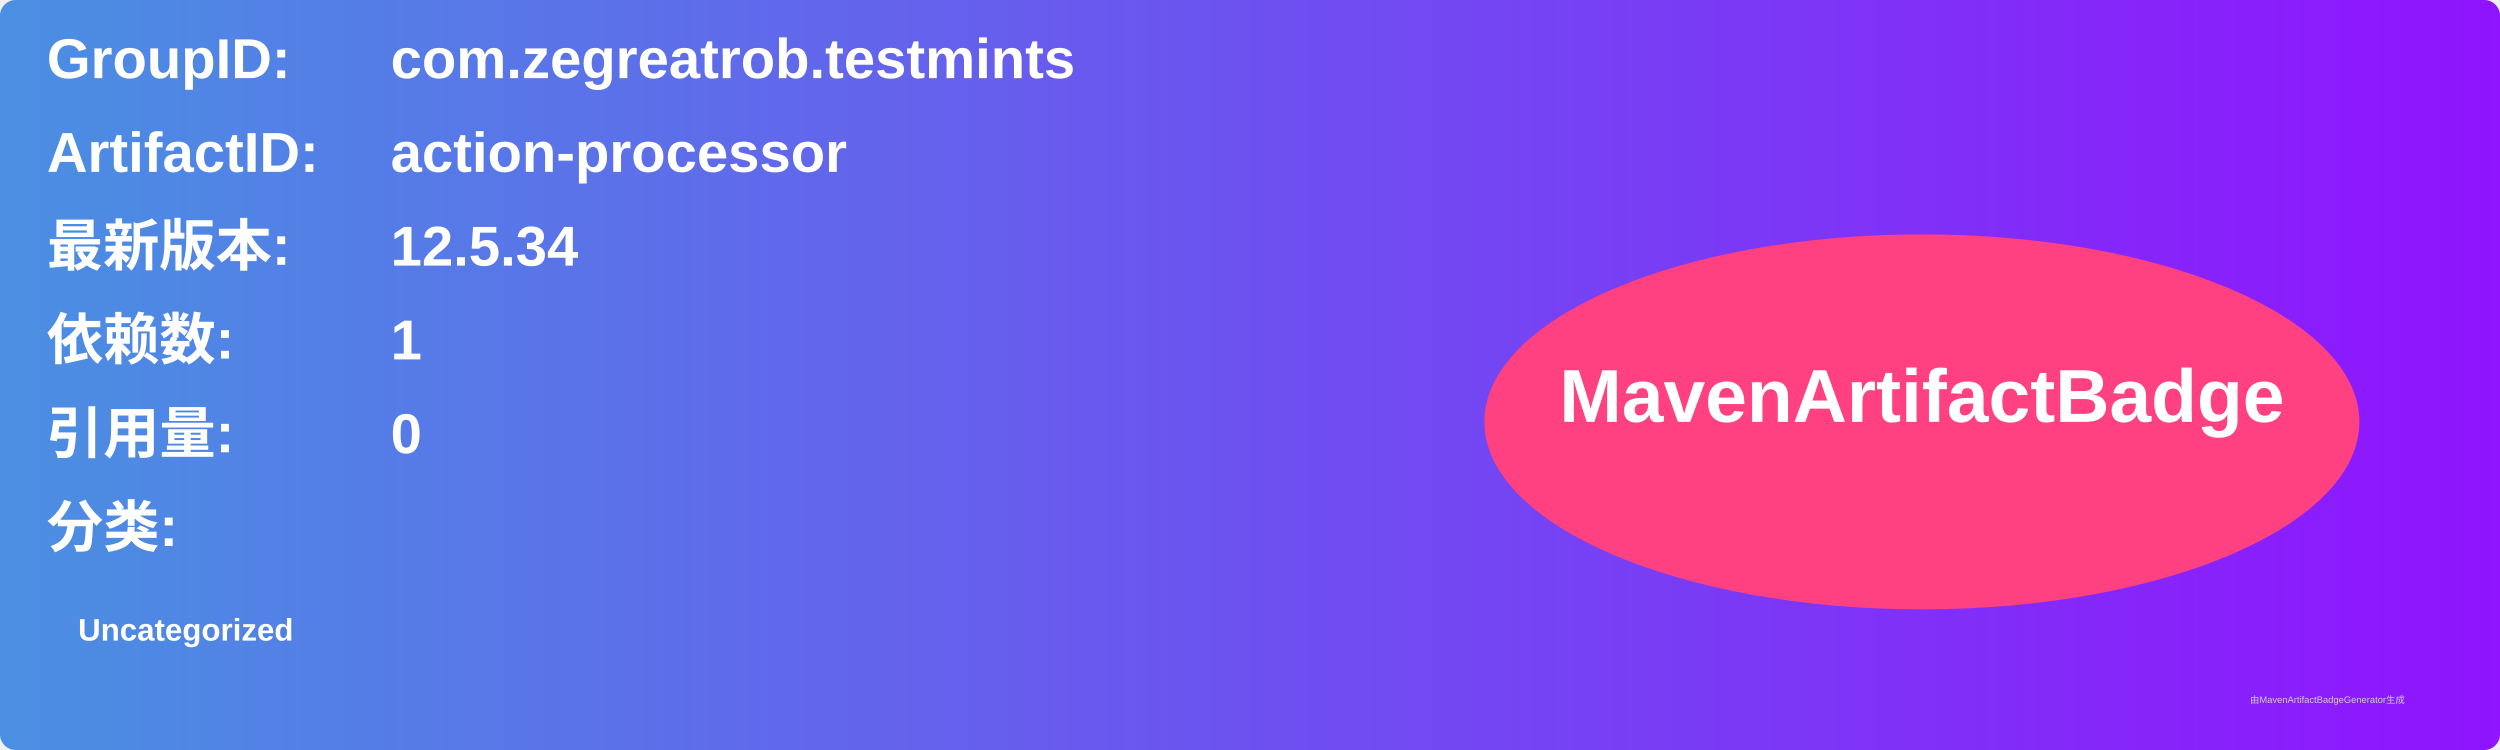
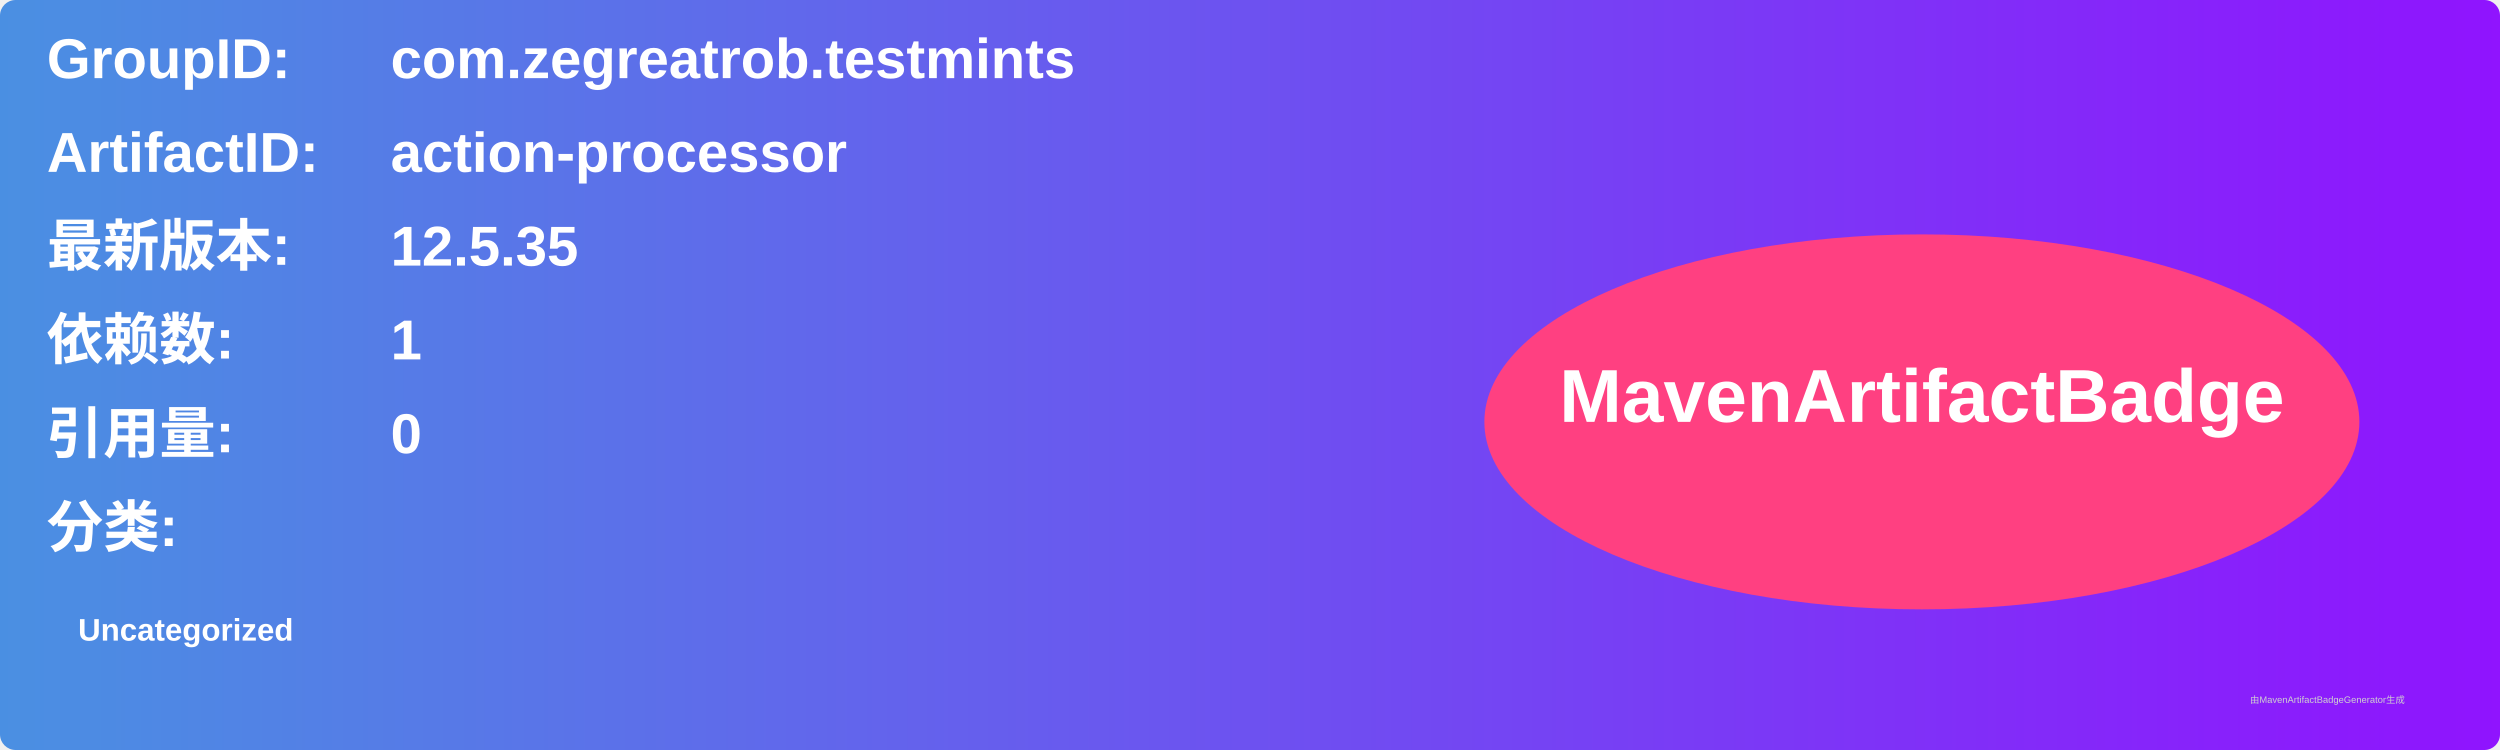
<svg xmlns="http://www.w3.org/2000/svg" width="800" height="240" viewBox="0 0 800 240">
  <linearGradient id="grad" x1="0%" y1="0%" x2="100%" y2="0%">
    <stop offset="0%" stop-color="#4a90e2" />
    <stop offset="100%" stop-color="#9013fe" />
  </linearGradient>
  <rect width="100%" height="100%" rx="5" ry="5" fill="url(#grad)" />
  <g transform="translate(15, 15)">
    <text x="0" y="10" font-family="Arial" font-size="18" fill="white" font-weight="bold" width="260">GroupID:</text>
    <text x="110" y="10" font-family="Arial" font-size="18" fill="white" font-weight="bold" width="460">com.zegreatrob.testmints</text>
    <text x="0" y="40" font-family="Arial" font-size="18" fill="white" font-weight="bold" width="260">ArtifactID:</text>
    <text x="110" y="40" font-family="Arial" font-size="18" fill="white" font-weight="bold" width="460">action-processor</text>
    <text x="0" y="70" font-family="Arial" font-size="18" fill="white" font-weight="bold">最新版本:</text>
    <text x="110" y="70" font-family="Arial" font-size="18" fill="white" font-weight="bold">
-       <tspan font-weight="bold">12.5.34</tspan>
+       <tspan font-weight="bold">12.5.35</tspan>
    </text>
    <text x="0" y="100" font-family="Arial" font-size="18" fill="white" font-weight="bold">依赖数: </text>
    <text x="110" y="100" font-family="Arial" font-size="18" fill="white">
      <tspan font-weight="bold">1</tspan>
    </text>
    <text x="0" y="130" font-family="Arial" font-size="18" fill="white" font-weight="bold">引用量: </text>
    <text x="110" y="130" font-family="Arial" font-size="18" fill="white">
      <tspan font-weight="bold">0</tspan>
    </text>
    <text x="0" y="160" font-family="Arial" font-size="18" fill="white" font-weight="bold">分类:</text>
    <text x="10" y="190" font-family="Arial" font-size="10" fill="white">
      <tspan font-weight="bold">Uncategorized</tspan>
    </text>
    <ellipse cx="600" cy="120" rx="140" ry="60" fill="#ff4081" />
    <text x="600" y="120" text-anchor="middle" font-family="Arial" font-size="24" fill="white" font-weight="bold">MavenArtifactBadge</text>
  </g>
  <text x="720" y="225" font-family="Arial" font-size="3" fill="#d0d0d0">由MavenArtifactBadgeGenerator生成</text>
</svg>
